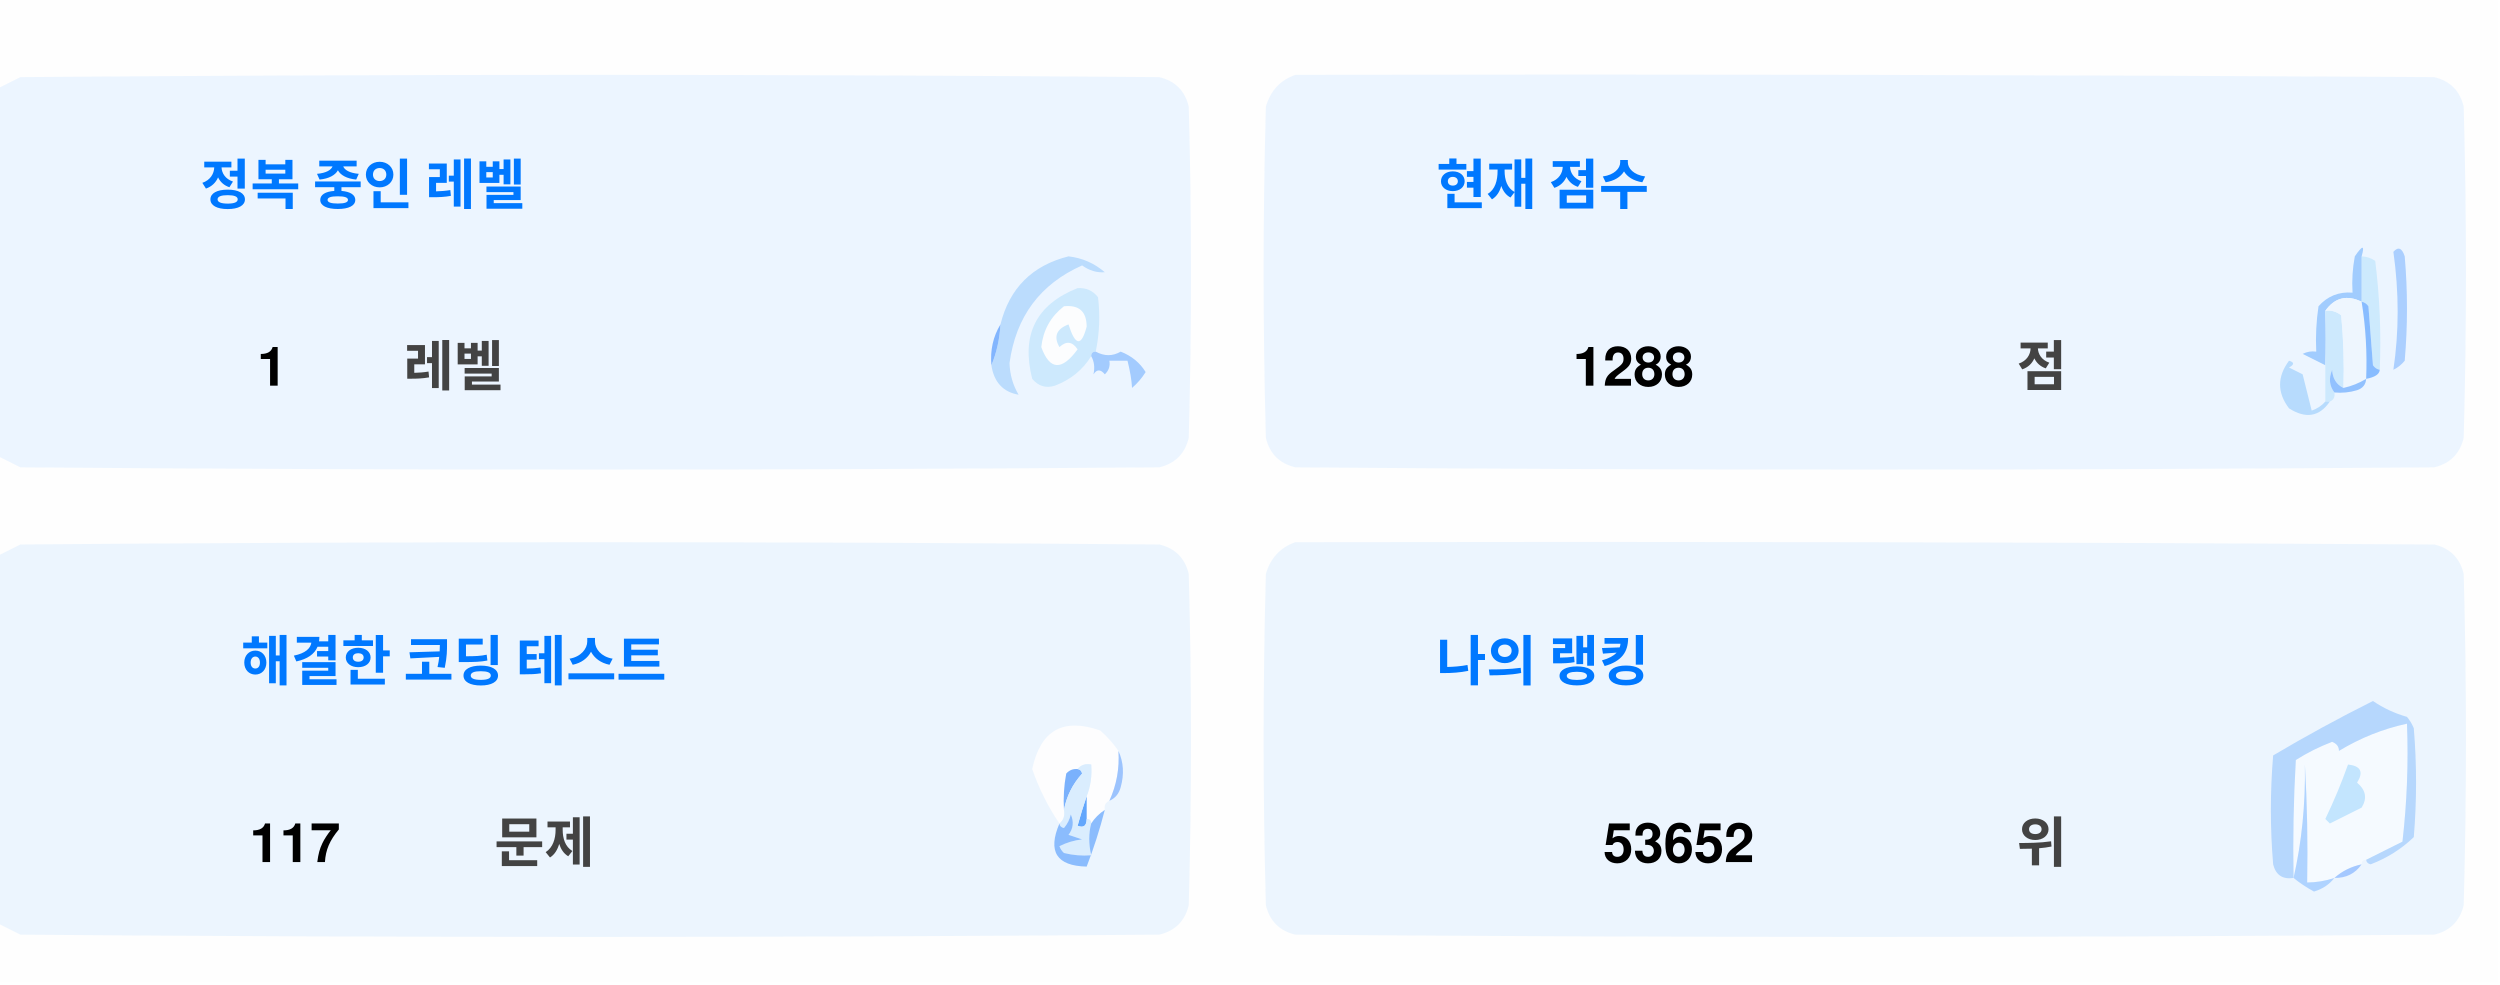
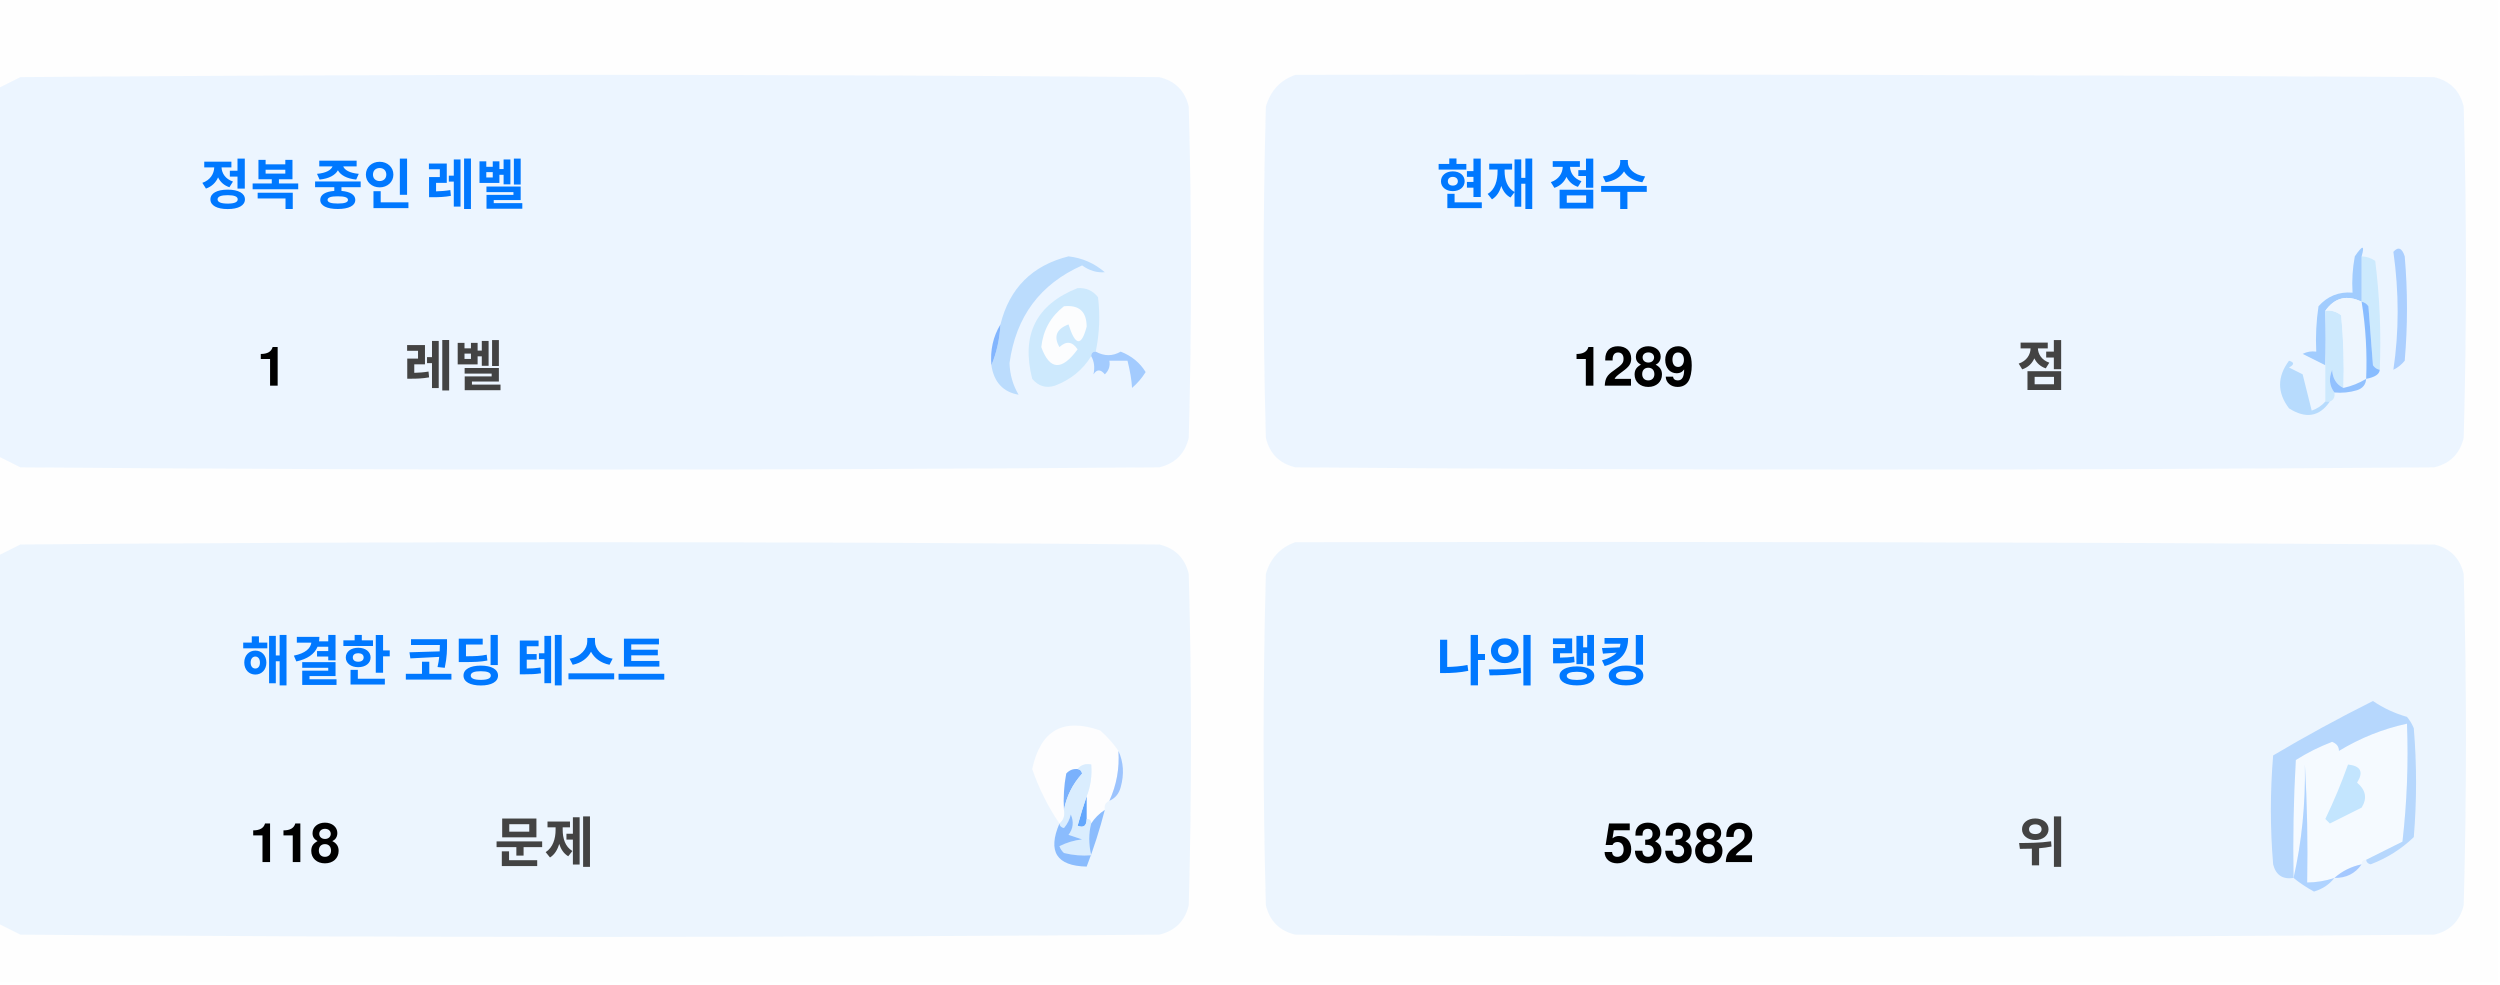
<svg xmlns="http://www.w3.org/2000/svg" version="1.1" width="551px" height="217px" style="shape-rendering:geometricPrecision; text-rendering:geometricPrecision; image-rendering:optimizeQuality; fill-rule:evenodd; clip-rule:evenodd">
  <style>.title {fill: #434343;font-size: 1rem;line-height: 1.5rem;font-weight: bold;font-family: -apple-system, BlinkMacSystemFont, Segoe UI, Helvetica, Arial, sans-serif, Apple Color Emoji, Segoe UI Emoji;}.desc {fill: #434343;font-size: 2.5rem;font-weight: bold;line-height: 1.5rem;font-family: -apple-system, BlinkMacSystemFont, Segoe UI, Helvetica, Arial, sans-serif, Apple Color Emoji, Segoe UI Emoji;}.desc-2 {fill: #434343;font-size: 1rem;font-weight: bold;line-height: 1.5rem;font-family: -apple-system, BlinkMacSystemFont, Segoe UI, Helvetica, Arial, sans-serif, Apple Color Emoji, Segoe UI Emoji;}.text, .desc {animation: twinkling 4s ease-in-out infinite;}@keyframes twinkling {40% { opacity: 1; }50% { opacity: 0.5; }60% { opacity: 1; }70% { opacity: 0.5; }80% { opacity: 1; }}</style>
  <g>
    <path style="opacity:1" fill="#fefefe" d="M -0.5,-0.5 C 183.167,-0.5 366.833,-0.5 550.5,-0.5C 550.5,71.833 550.5,144.167 550.5,216.5C 366.833,216.5 183.167,216.5 -0.5,216.5C -0.5,212.167 -0.5,207.833 -0.5,203.5C 1.14,204.32 2.807,205.153 4.5,206C 88.167,206.667 171.833,206.667 255.5,206C 259,205.167 261.167,203 262,199.5C 262.667,175.167 262.667,150.833 262,126.5C 261.167,123 259,120.833 255.5,120C 171.833,119.333 88.167,119.333 4.5,120C 2.807,120.847 1.14,121.68 -0.5,122.5C -0.5,115.167 -0.5,107.833 -0.5,100.5C 1.14,101.32 2.807,102.153 4.5,103C 88.167,103.667 171.833,103.667 255.5,103C 259,102.167 261.167,100 262,96.5C 262.667,72.167 262.667,47.833 262,23.5C 261.167,20 259,17.833 255.5,17C 171.833,16.333 88.167,16.333 4.5,17C 2.807,17.847 1.14,18.68 -0.5,19.5C -0.5,12.833 -0.5,6.167 -0.5,-0.5 Z" />
  </g>
  <g>
    <path style="opacity:1" fill="#ecf5ff" d="M -0.5,100.5 C -0.5,73.5 -0.5,46.5 -0.5,19.5C 1.14,18.68 2.807,17.847 4.5,17C 88.167,16.333 171.833,16.333 255.5,17C 259,17.833 261.167,20 262,23.5C 262.667,47.833 262.667,72.167 262,96.5C 261.167,100 259,102.167 255.5,103C 171.833,103.667 88.167,103.667 4.5,103C 2.807,102.153 1.14,101.32 -0.5,100.5 Z" />
  </g>
  <g>
    <path style="opacity:1" fill="#ecf5ff" d="M 285.5,16.5 C 369.167,16.333 452.834,16.5 536.5,17C 540,17.833 542.167,20 543,23.5C 543.667,47.833 543.667,72.167 543,96.5C 542.167,100 540,102.167 536.5,103C 452.833,103.667 369.167,103.667 285.5,103C 282,102.167 279.833,100 279,96.5C 278.333,72.167 278.333,47.833 279,23.5C 280.018,19.985 282.185,17.652 285.5,16.5 Z" />
  </g>
  <g>
    <path style="opacity:1" fill="#cdeafd" d="M 520.5,56.5 C 521.583,56.539 522.583,56.873 523.5,57.5C 524.498,65.472 524.831,73.472 524.5,81.5C 523.883,81.389 523.383,81.056 523,80.5C 522.667,76.167 522.333,71.833 522,67.5C 521.617,66.944 521.117,66.611 520.5,66.5C 520.5,63.167 520.5,59.833 520.5,56.5 Z" />
  </g>
  <g>
    <path style="opacity:1" fill="#abcfff" d="M 527.5,55.5 C 528.566,54.308 529.399,54.641 530,56.5C 530.667,64.167 530.667,71.833 530,79.5C 529.311,80.357 528.478,81.023 527.5,81.5C 528.758,73.08 528.758,64.414 527.5,55.5 Z" />
  </g>
  <g>
    <path style="opacity:1" fill="#bbdcfd" d="M 218.5,80.5 C 219.657,77.727 220.324,74.727 220.5,71.5C 222.49,63.51 227.49,58.51 235.5,56.5C 238.528,56.847 241.194,58.014 243.5,60C 241.744,60.141 240.078,59.641 238.5,58.5C 229.247,62.607 223.914,69.773 222.5,80C 222.565,82.526 223.232,84.859 224.5,87C 221.07,86.397 219.07,84.231 218.5,80.5 Z" />
  </g>
  <g>
    <path style="opacity:1" fill="#cde9fd" d="M 241.5,77.5 C 240.833,77.5 240.5,77.833 240.5,78.5C 238.628,81.529 235.961,83.695 232.5,85C 230.536,85.624 228.869,85.124 227.5,83.5C 225.021,73.791 228.354,67.124 237.5,63.5C 239.374,63.39 240.874,64.056 242,65.5C 242.497,69.524 242.331,73.524 241.5,77.5 Z" />
  </g>
  <g>
    <path style="opacity:1" fill="#fcfdfe" d="M 234.5,67.5 C 237.826,67.162 239.493,68.662 239.5,72C 238.334,76.434 237,76.267 235.5,71.5C 232.832,72.515 232.166,74.182 233.5,76.5C 235.017,75.089 236.351,75.256 237.5,77C 234.006,81.771 231.34,81.605 229.5,76.5C 229.904,72.771 231.571,69.771 234.5,67.5 Z" />
  </g>
  <g>
    <path style="opacity:1" fill="#a1ccfe" d="M 520.5,56.5 C 520.5,59.833 520.5,63.167 520.5,66.5C 517.238,64.922 514.572,65.589 512.5,68.5C 512.617,72.81 512.617,76.81 512.5,80.5C 510.86,79.68 509.193,78.847 507.5,78C 508.448,77.517 509.448,77.35 510.5,77.5C 510.335,74.15 510.502,70.817 511,67.5C 512.995,65.253 515.495,64.253 518.5,64.5C 518.336,61.813 518.503,59.146 519,56.5C 520.731,53.969 521.231,53.969 520.5,56.5 Z" />
  </g>
  <g>
    <path style="opacity:1" fill="#cde9fd" d="M 512.5,68.5 C 513.822,68.33 514.989,68.663 516,69.5C 516.499,74.823 516.666,80.156 516.5,85.5C 514.955,84.77 514.122,83.437 514,81.5C 513.22,83.387 513.387,85.054 514.5,86.5C 514.672,87.492 514.338,88.158 513.5,88.5C 513.167,88.5 512.833,88.5 512.5,88.5C 512.5,85.833 512.5,83.167 512.5,80.5C 512.617,76.81 512.617,72.81 512.5,68.5 Z" />
  </g>
  <g>
    <path style="opacity:1" fill="#eef6fe" d="M 520.5,66.5 C 521.407,72.106 521.74,77.773 521.5,83.5C 519.95,84.441 518.284,85.108 516.5,85.5C 516.666,80.156 516.499,74.823 516,69.5C 514.989,68.663 513.822,68.33 512.5,68.5C 514.572,65.589 517.238,64.922 520.5,66.5 Z" />
  </g>
  <g>
    <path style="opacity:1" fill="#88bcff" d="M 520.5,66.5 C 521.117,66.611 521.617,66.944 522,67.5C 522.333,71.833 522.667,76.167 523,80.5C 523.383,81.056 523.883,81.389 524.5,81.5C 524.445,82.469 523.445,83.136 521.5,83.5C 521.74,77.773 521.407,72.106 520.5,66.5 Z" />
  </g>
  <g>
    <path style="opacity:1" fill="#82b5fe" d="M 220.5,71.5 C 220.324,74.727 219.657,77.727 218.5,80.5C 218.215,77.171 218.882,74.171 220.5,71.5 Z" />
  </g>
  <g>
    <path style="opacity:1" fill="#a3cbfe" d="M 240.5,78.5 C 240.5,77.833 240.833,77.5 241.5,77.5C 243.391,78.536 245.224,78.536 247,77.5C 249.391,78.429 251.225,79.929 252.5,82C 251.681,83.319 250.681,84.486 249.5,85.5C 249.409,83.777 249.075,81.777 248.5,79.5C 247.167,79.5 245.833,79.5 244.5,79.5C 244.719,80.675 244.386,81.675 243.5,82.5C 242.575,81.359 241.741,81.359 241,82.5C 241.331,80.981 241.164,79.648 240.5,78.5 Z" />
  </g>
  <g>
    <path style="opacity:1" fill="#b7dbfd" d="M 512.5,88.5 C 512.833,88.5 513.167,88.5 513.5,88.5C 511.199,91.857 508.199,92.357 504.5,90C 501.872,86.535 501.872,83.035 504.5,79.5C 505.696,79.846 505.696,80.346 504.5,81C 505.5,81.5 506.5,82 507.5,82.5C 508.167,85.167 508.833,87.833 509.5,90.5C 510.739,90.058 511.739,89.391 512.5,88.5 Z" />
  </g>
  <g>
    <path style="opacity:1" fill="#92c1fe" d="M 516.5,85.5 C 518.284,85.108 519.95,84.441 521.5,83.5C 521.423,84.75 520.756,85.583 519.5,86C 517.866,86.493 516.199,86.66 514.5,86.5C 513.387,85.054 513.22,83.387 514,81.5C 514.122,83.437 514.955,84.77 516.5,85.5 Z" />
  </g>
  <g>
    <path style="opacity:1" fill="#ecf5fe" d="M -0.5,203.5 C -0.5,176.5 -0.5,149.5 -0.5,122.5C 1.14,121.68 2.807,120.847 4.5,120C 88.167,119.333 171.833,119.333 255.5,120C 259,120.833 261.167,123 262,126.5C 262.667,150.833 262.667,175.167 262,199.5C 261.167,203 259,205.167 255.5,206C 171.833,206.667 88.167,206.667 4.5,206C 2.807,205.153 1.14,204.32 -0.5,203.5 Z" />
  </g>
  <g>
    <path style="opacity:1" fill="#ecf5fe" d="M 285.5,119.5 C 369.167,119.333 452.834,119.5 536.5,120C 540,120.833 542.167,123 543,126.5C 543.667,150.833 543.667,175.167 543,199.5C 542.167,203 540,205.167 536.5,206C 452.833,206.667 369.167,206.667 285.5,206C 282,205.167 279.833,203 279,199.5C 278.333,175.167 278.333,150.833 279,126.5C 280.018,122.985 282.185,120.652 285.5,119.5 Z" />
  </g>
  <g>
    <path style="opacity:1" fill="#fdfdfe" d="M 246.5,165.5 C 246.758,169.367 246.092,173.034 244.5,176.5C 243.662,176.842 243.328,177.508 243.5,178.5C 242.272,179.306 241.272,180.306 240.5,181.5C 240.5,180.833 240.167,180.5 239.5,180.5C 239.5,178.833 239.5,177.167 239.5,175.5C 240.369,173.283 240.702,170.95 240.5,168.5C 239.209,168.263 238.209,168.596 237.5,169.5C 236.504,169.414 235.671,169.748 235,170.5C 234.503,173.146 234.336,175.813 234.5,178.5C 234.737,179.791 234.404,180.791 233.5,181.5C 230.986,177.806 228.986,173.806 227.5,169.5C 229.309,160.957 234.309,158.124 242.5,161C 244.07,162.397 245.404,163.897 246.5,165.5 Z" />
  </g>
  <g>
    <path style="opacity:1" fill="#f5faff" d="M 521.5,189.5 C 520.833,189.5 520.5,189.833 520.5,190.5C 518.181,190.992 516.181,191.992 514.5,193.5C 512.565,194.15 510.565,194.483 508.5,194.5C 508.666,185.827 508.5,177.16 508,168.5C 508.141,177.227 507.308,185.56 505.5,193.5C 505.334,184.827 505.5,176.16 506,167.5C 508.527,165.903 511.194,164.57 514,163.5C 515.011,163.892 515.511,164.559 515.5,165.5C 520.21,162.641 525.21,160.641 530.5,159.5C 530.831,168.192 530.498,176.859 529.5,185.5C 526.807,186.847 524.14,188.18 521.5,189.5 Z" />
  </g>
  <g>
    <path style="opacity:1" fill="#b6d7fd" d="M 521.5,189.5 C 524.14,188.18 526.807,186.847 529.5,185.5C 530.498,176.859 530.831,168.192 530.5,159.5C 525.21,160.641 520.21,162.641 515.5,165.5C 515.511,164.559 515.011,163.892 514,163.5C 511.194,164.57 508.527,165.903 506,167.5C 505.5,176.16 505.334,184.827 505.5,193.5C 503.089,193.863 501.589,192.863 501,190.5C 500.333,182.5 500.333,174.5 501,166.5C 508.173,162.246 515.507,158.246 523,154.5C 525.304,156.068 527.804,157.235 530.5,158C 531.126,158.75 531.626,159.584 532,160.5C 532.667,168.5 532.667,176.5 532,184.5C 529.292,187.111 526.125,189.111 522.5,190.5C 521.893,190.376 521.56,190.043 521.5,189.5 Z" />
  </g>
  <g>
    <path style="opacity:1" fill="#c3e5fe" d="M 517.5,168.5 C 520.317,168.801 520.984,170.134 519.5,172.5C 521.439,174.122 521.772,175.956 520.5,178C 518.167,179.167 515.833,180.333 513.5,181.5C 513.167,181.167 512.833,180.833 512.5,180.5C 514.414,176.515 516.081,172.515 517.5,168.5 Z" />
  </g>
  <g>
    <path style="opacity:1" fill="#7ab1fc" d="M 237.5,169.5 C 238.043,169.56 238.376,169.893 238.5,170.5C 236.395,172.836 235.062,175.503 234.5,178.5C 234.336,175.813 234.503,173.146 235,170.5C 235.671,169.748 236.504,169.414 237.5,169.5 Z" />
  </g>
  <g>
    <path style="opacity:1" fill="#afd3ff" d="M 514.5,193.5 C 513.378,194.947 511.878,195.947 510,196.5C 508.348,195.601 506.848,194.601 505.5,193.5C 507.308,185.56 508.141,177.227 508,168.5C 508.5,177.16 508.666,185.827 508.5,194.5C 510.565,194.483 512.565,194.15 514.5,193.5 Z" />
  </g>
  <g>
    <path style="opacity:1" fill="#9cc3fd" d="M 246.5,165.5 C 247.634,167.966 247.801,170.633 247,173.5C 246.623,174.942 245.79,175.942 244.5,176.5C 246.092,173.034 246.758,169.367 246.5,165.5 Z" />
  </g>
  <g>
    <path style="opacity:1" fill="#62a6fc" d="M 239.5,175.5 C 239.5,177.167 239.5,178.833 239.5,180.5C 239.483,182.028 238.816,182.528 237.5,182C 238.117,179.723 238.784,177.556 239.5,175.5 Z" />
  </g>
  <g>
    <path style="opacity:1" fill="#daedfe" d="M 237.5,169.5 C 238.209,168.596 239.209,168.263 240.5,168.5C 240.702,170.95 240.369,173.283 239.5,175.5C 238.784,177.556 238.117,179.723 237.5,182C 238.816,182.528 239.483,182.028 239.5,180.5C 240.167,180.5 240.5,180.833 240.5,181.5C 239.918,183.669 239.918,186.002 240.5,188.5C 238.473,188.662 236.473,188.495 234.5,188C 234.043,187.586 233.709,187.086 233.5,186.5C 235.078,185.702 236.744,185.202 238.5,185C 237.5,184.667 236.5,184.333 235.5,184C 236.554,182.612 236.72,181.112 236,179.5C 235.751,180.624 235.251,181.624 234.5,182.5C 233.893,182.376 233.56,182.043 233.5,181.5C 234.404,180.791 234.737,179.791 234.5,178.5C 235.062,175.503 236.395,172.836 238.5,170.5C 238.376,169.893 238.043,169.56 237.5,169.5 Z" />
  </g>
  <g>
    <path style="opacity:1" fill="#8bbcfd" d="M 243.5,178.5 C 242.395,182.803 241.062,186.969 239.5,191C 232.857,190.847 230.857,187.68 233.5,181.5C 233.56,182.043 233.893,182.376 234.5,182.5C 235.251,181.624 235.751,180.624 236,179.5C 236.72,181.112 236.554,182.612 235.5,184C 236.5,184.333 237.5,184.667 238.5,185C 236.744,185.202 235.078,185.702 233.5,186.5C 233.709,187.086 234.043,187.586 234.5,188C 236.473,188.495 238.473,188.662 240.5,188.5C 239.918,186.002 239.918,183.669 240.5,181.5C 241.272,180.306 242.272,179.306 243.5,178.5 Z" />
  </g>
  <g>
    <path style="opacity:1" fill="#a4c8ff" d="M 520.5,190.5 C 519.089,192.539 517.089,193.539 514.5,193.5C 516.181,191.992 518.181,190.992 520.5,190.5 Z" />
  </g>
  <text text-anchor="middle" x="80" y="45" class="title" style="fill:#0078ff;" stroke="#none" stroke-width="1">정복 중인 레벨</text>
  <text text-anchor="middle" x="60" y="85" class="desc" style="fill:#000000;" stroke="#none" stroke-width="1">1</text>
  <text text-anchor="middle" x="100" y="85" class="desc-2" style="fill:#434343;" stroke="#none" stroke-width="1">레벨</text>
  <text text-anchor="middle" x="340" y="45" class="title" style="fill:#0078ff;" stroke="#none" stroke-width="1">현재 점수</text>
-   <text text-anchor="middle" x="360" y="85" class="desc" style="fill:#000000;" stroke="#none" stroke-width="1">1288</text>
+   <text text-anchor="middle" x="360" y="85" class="desc" style="fill:#000000;" stroke="#none" stroke-width="1">1289</text>
  <text text-anchor="middle" x="450" y="85" class="desc-2" style="fill:#434343;" stroke="#none" stroke-width="1">점</text>
  <text text-anchor="middle" x="100" y="150" class="title" style="fill:#0078ff;" stroke="#none" stroke-width="1">해결한 코딩 테스트</text>
-   <text text-anchor="middle" x="65" y="190" class="desc" style="fill:#000000;" stroke="#none" stroke-width="1">117</text>
+   <text text-anchor="middle" x="65" y="190" class="desc" style="fill:#000000;" stroke="#none" stroke-width="1">118</text>
  <text text-anchor="middle" x="120" y="190" class="desc-2" style="fill:#434343;" stroke="#none" stroke-width="1">문제</text>
  <text text-anchor="middle" x="340" y="150" class="title" style="fill:#0078ff;" stroke="#none" stroke-width="1">나의 랭킹</text>
-   <text text-anchor="middle" x="370" y="190" class="desc" style="fill:#000000;" stroke="#none" stroke-width="1">53652</text>
+   <text text-anchor="middle" x="370" y="190" class="desc" style="fill:#000000;" stroke="#none" stroke-width="1">53382</text>
  <text text-anchor="middle" x="450" y="190" class="desc-2" style="fill:#434343;" stroke="#none" stroke-width="1">위</text>
</svg>
